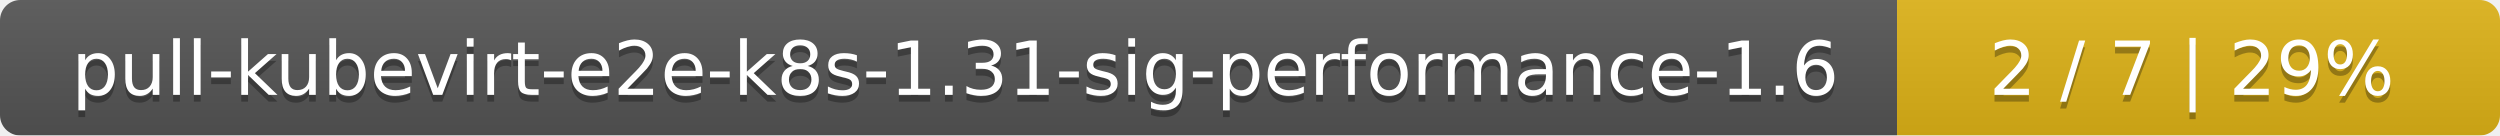
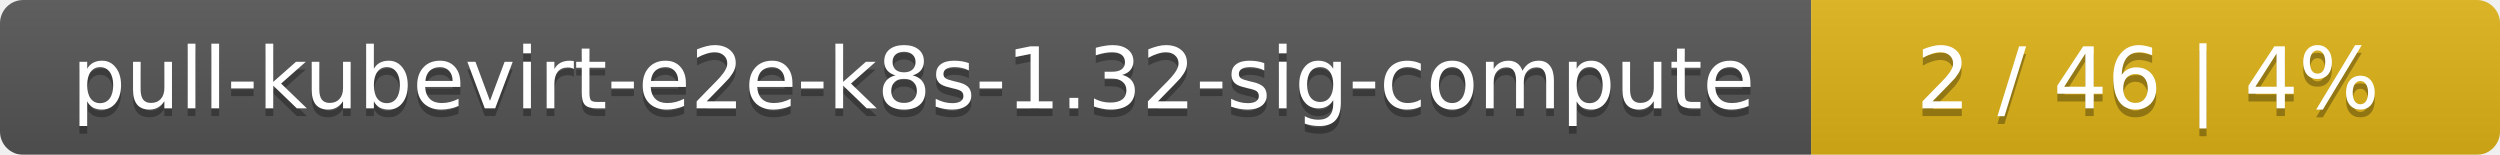
- <svg xmlns="http://www.w3.org/2000/svg" width="369" height="20">
+ <svg xmlns="http://www.w3.org/2000/svg" width="323" height="20">
  <linearGradient id="smooth" x2="0" y2="100%">
    <stop offset="0" stop-color="#bbb" stop-opacity=".1" />
    <stop offset="1" stop-opacity=".1" />
  </linearGradient>
  <mask id="round">
-     <rect width="369" height="20" rx="3" fill="#fff" />
+     <rect width="323" height="20" rx="3" fill="#fff" />
  </mask>
  <g mask="url(#round)">
-     <rect width="280" height="20" fill="#555" />
-     <rect x="280" width="89" height="20" fill="#dfb317" />
-     <rect width="369" height="20" fill="url(#smooth)" />
+     <rect width="234" height="20" fill="#555" />
+     <rect x="234" width="89" height="20" fill="#dfb317" />
+     <rect width="323" height="20" fill="url(#smooth)" />
  </g>
  <g fill="#fff" text-anchor="middle" font-family="DejaVu Sans,Verdana,Geneva,sans-serif" font-size="11">
-     <text x="141" y="15" fill="#010101" fill-opacity=".3">pull-kubevirt-e2e-k8s-1.31-sig-performance-1.6</text>
-     <text x="141" y="14">pull-kubevirt-e2e-k8s-1.31-sig-performance-1.6</text>
-     <text x="323.5" y="15" fill="#010101" fill-opacity=".3">2 / 7    |    29%</text>
-     <text x="323.5" y="14">2 / 7    |    29%</text>
+     <text x="118" y="15" fill="#010101" fill-opacity=".3">pull-kubevirt-e2e-k8s-1.32-sig-compute</text>
+     <text x="118" y="14">pull-kubevirt-e2e-k8s-1.32-sig-compute</text>
+     <text x="277.5" y="15" fill="#010101" fill-opacity=".3">2 / 46    |    4%</text>
+     <text x="277.5" y="14">2 / 46    |    4%</text>
  </g>
</svg>
